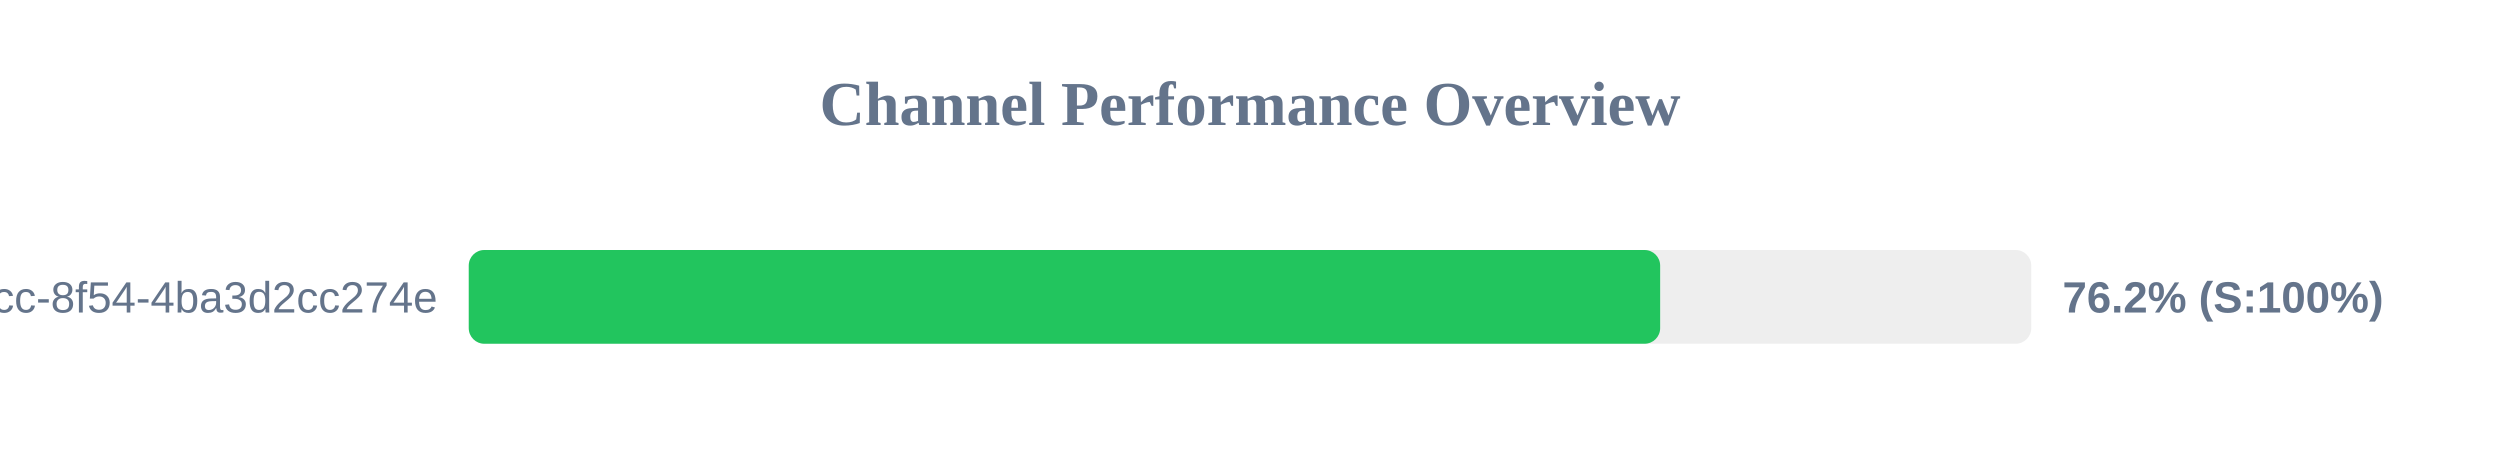
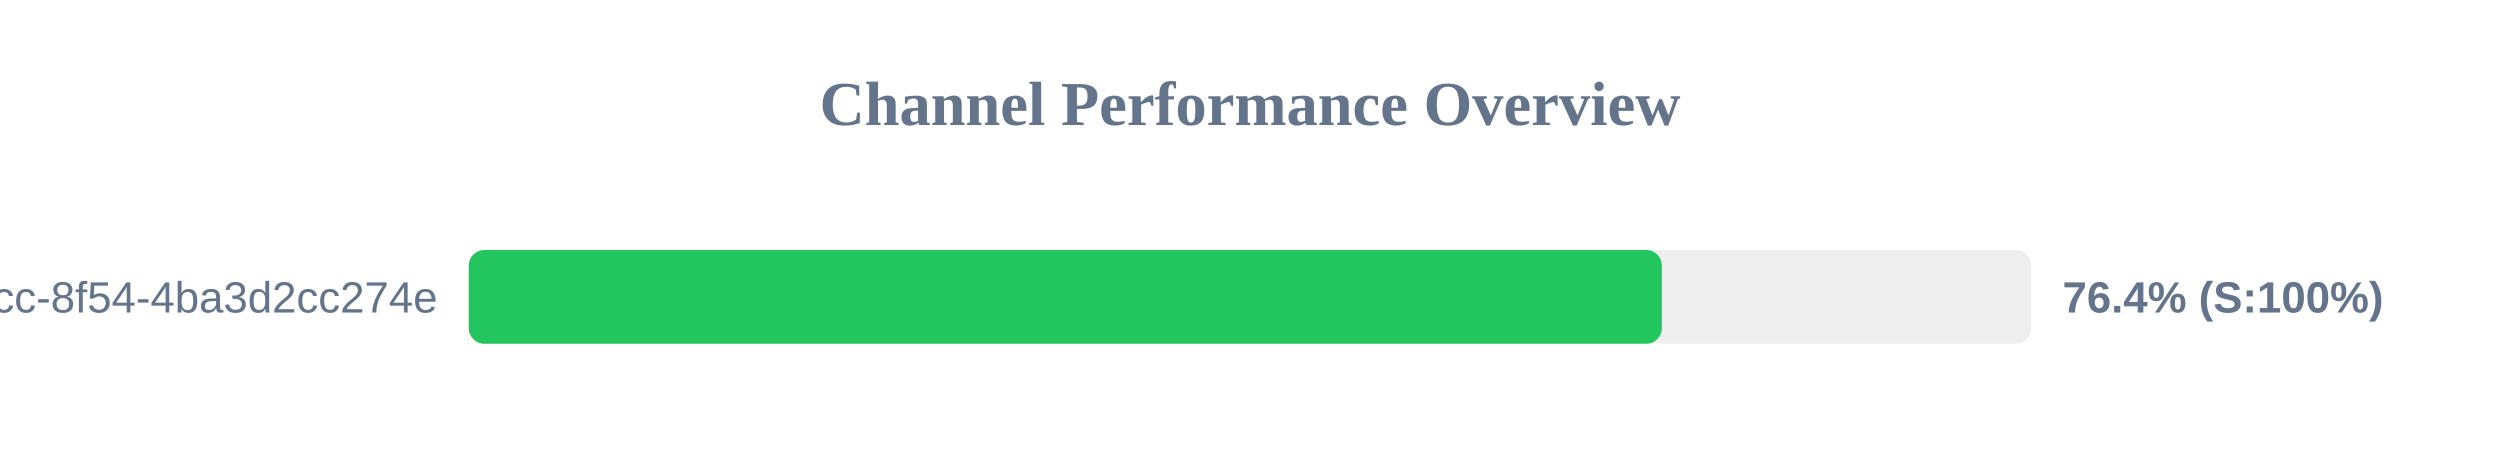
<svg xmlns="http://www.w3.org/2000/svg" width="800" height="150" version="1.1">
  <style>
        .row { font: 14px Arial; fill: #64748b; }
        .score { font: bold 14px Arial; fill: #64748b; }
    </style>
  <text x="400" y="40" text-anchor="middle" font-size="20px" font-weight="bold" fill="#64748b">Channel Performance Overview</text>
  <rect x="150" y="80" width="500" height="30" fill="#eee" rx="5" />
-   <rect x="150" y="80" width="381.25" height="30" fill="#22c55e" rx="5" />
+   <rect x="150" y="80" width="381.8" height="30" fill="#22c55e" rx="5" />
  <text x="140" y="100" text-anchor="end" class="row">?uuid=45cc0b3a-0adb-4dcc-8f54-4ba3d2cc274e</text>
-   <text x="660" y="100" text-anchor="start" class="score">76.2% (S:100%)</text>
+   <text x="660" y="100" text-anchor="start" class="score">76.4% (S:100%)</text>
</svg>
